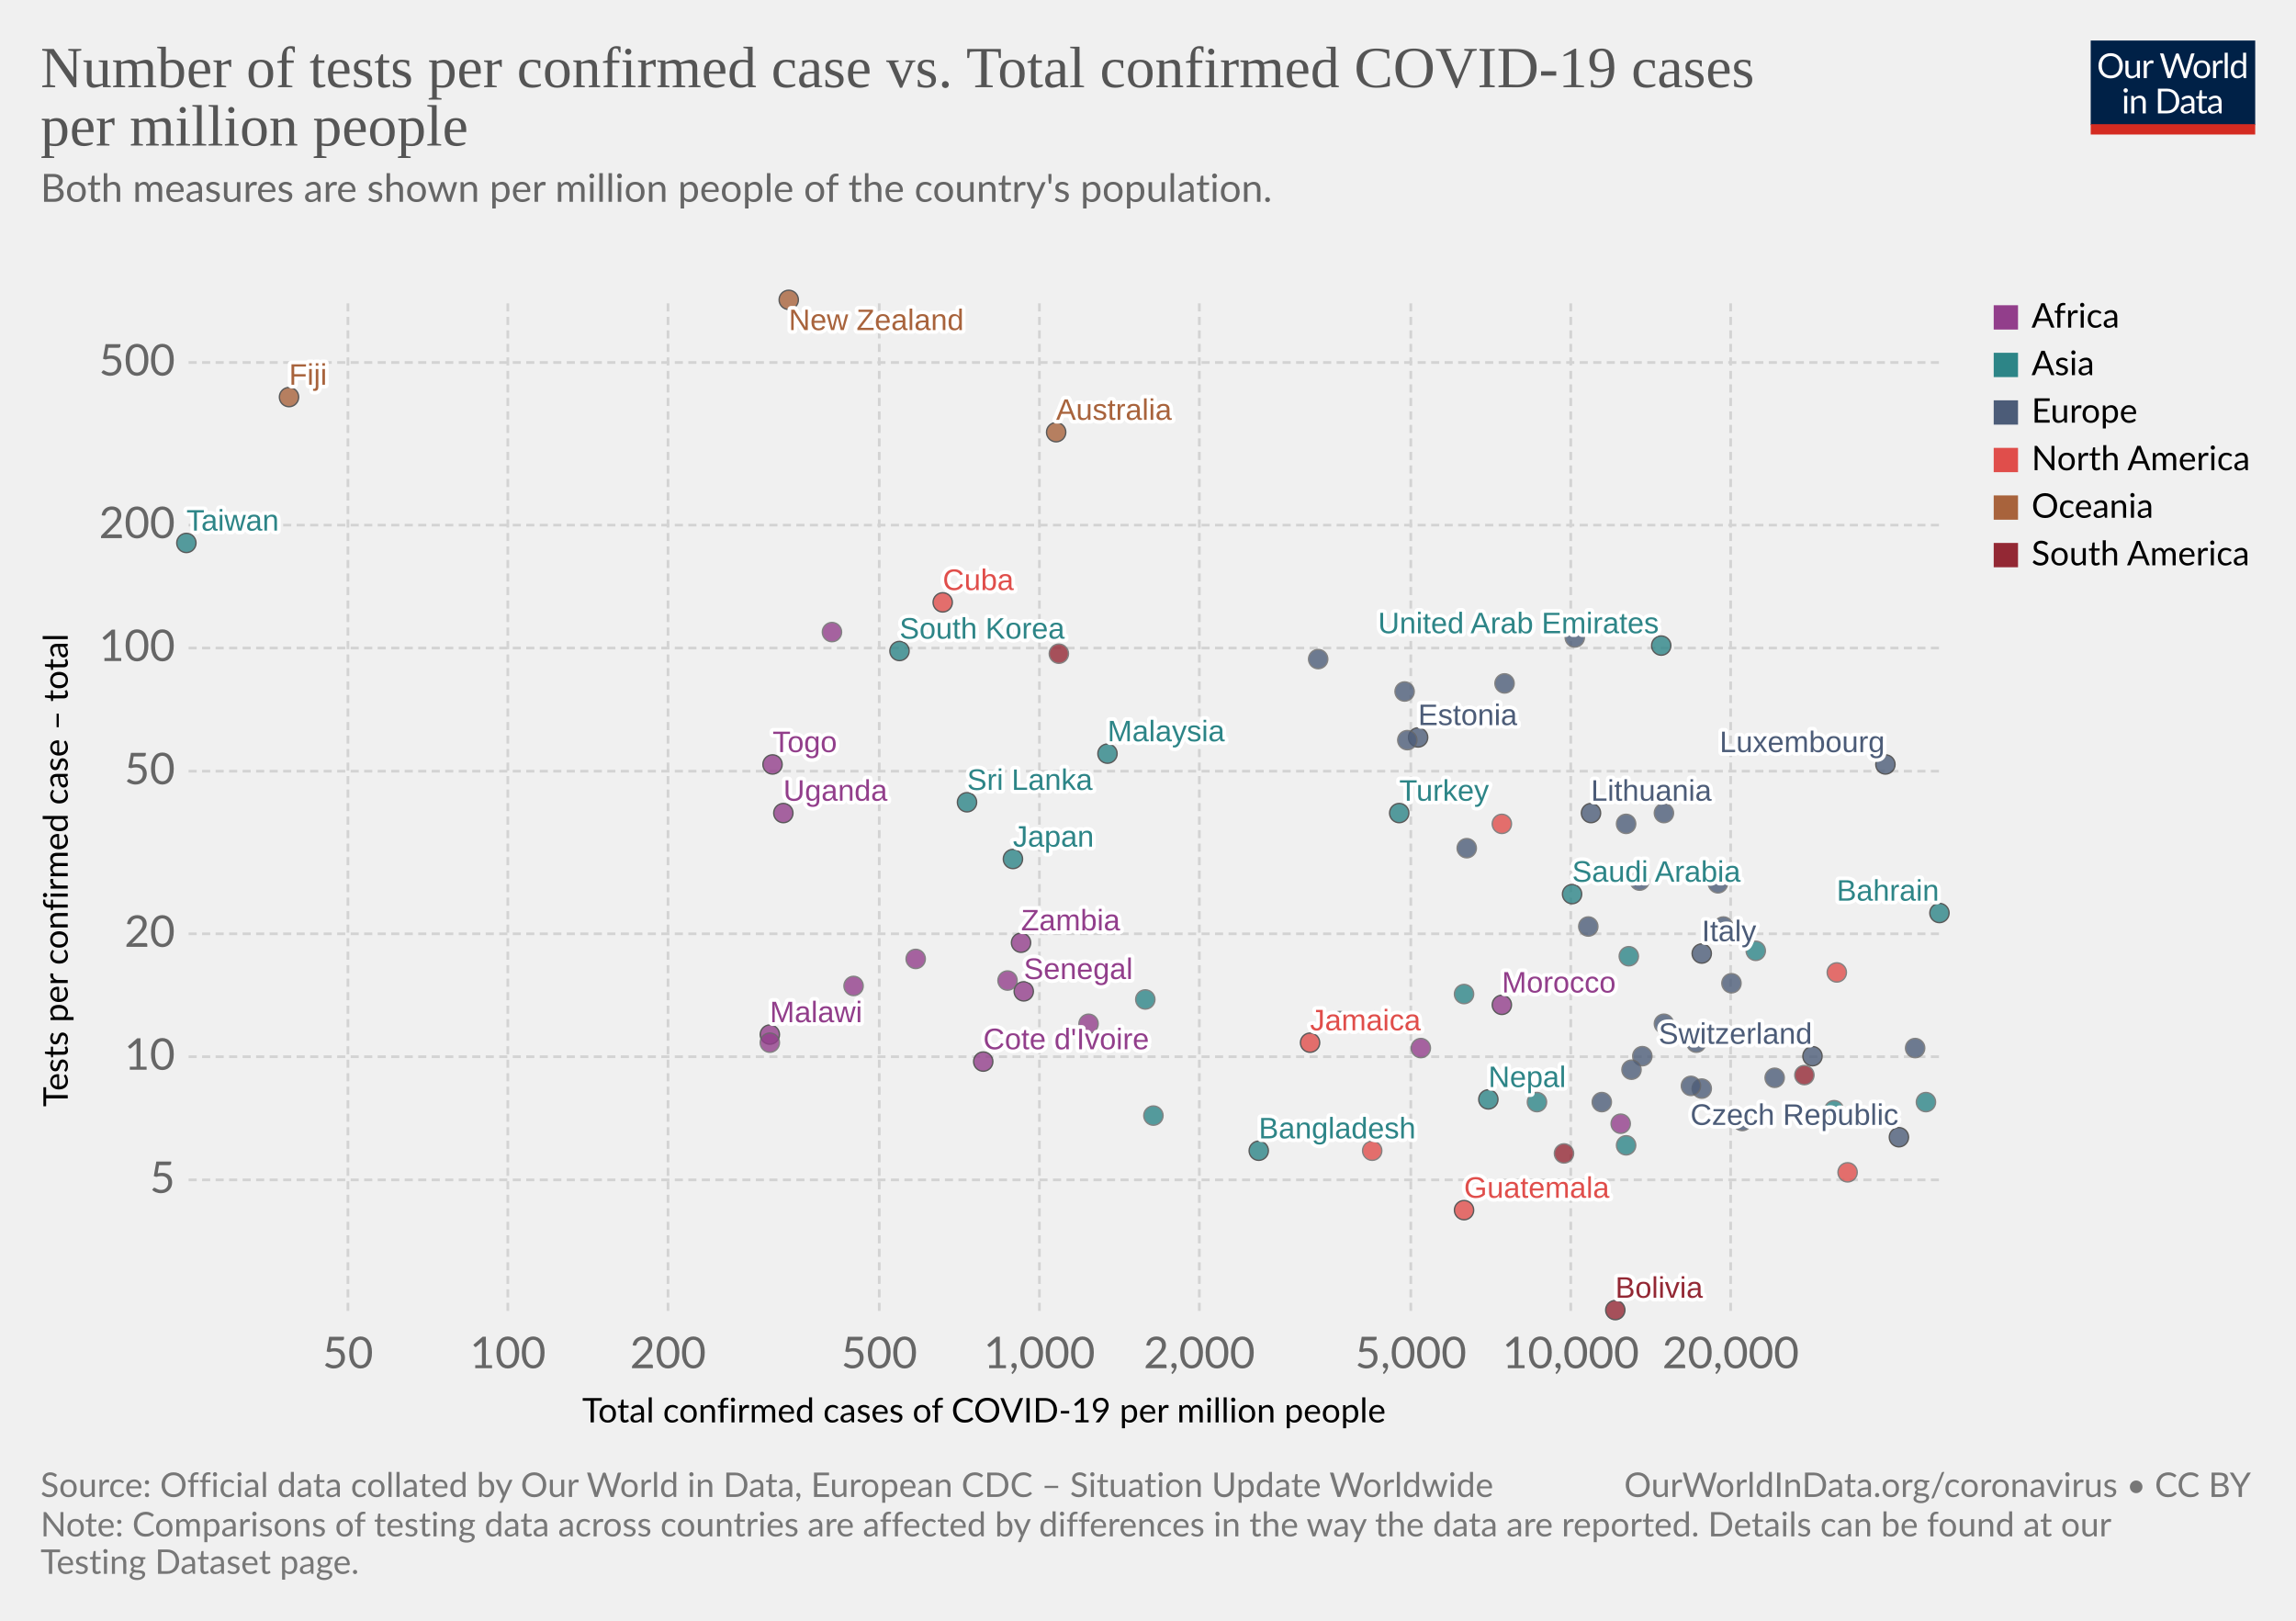
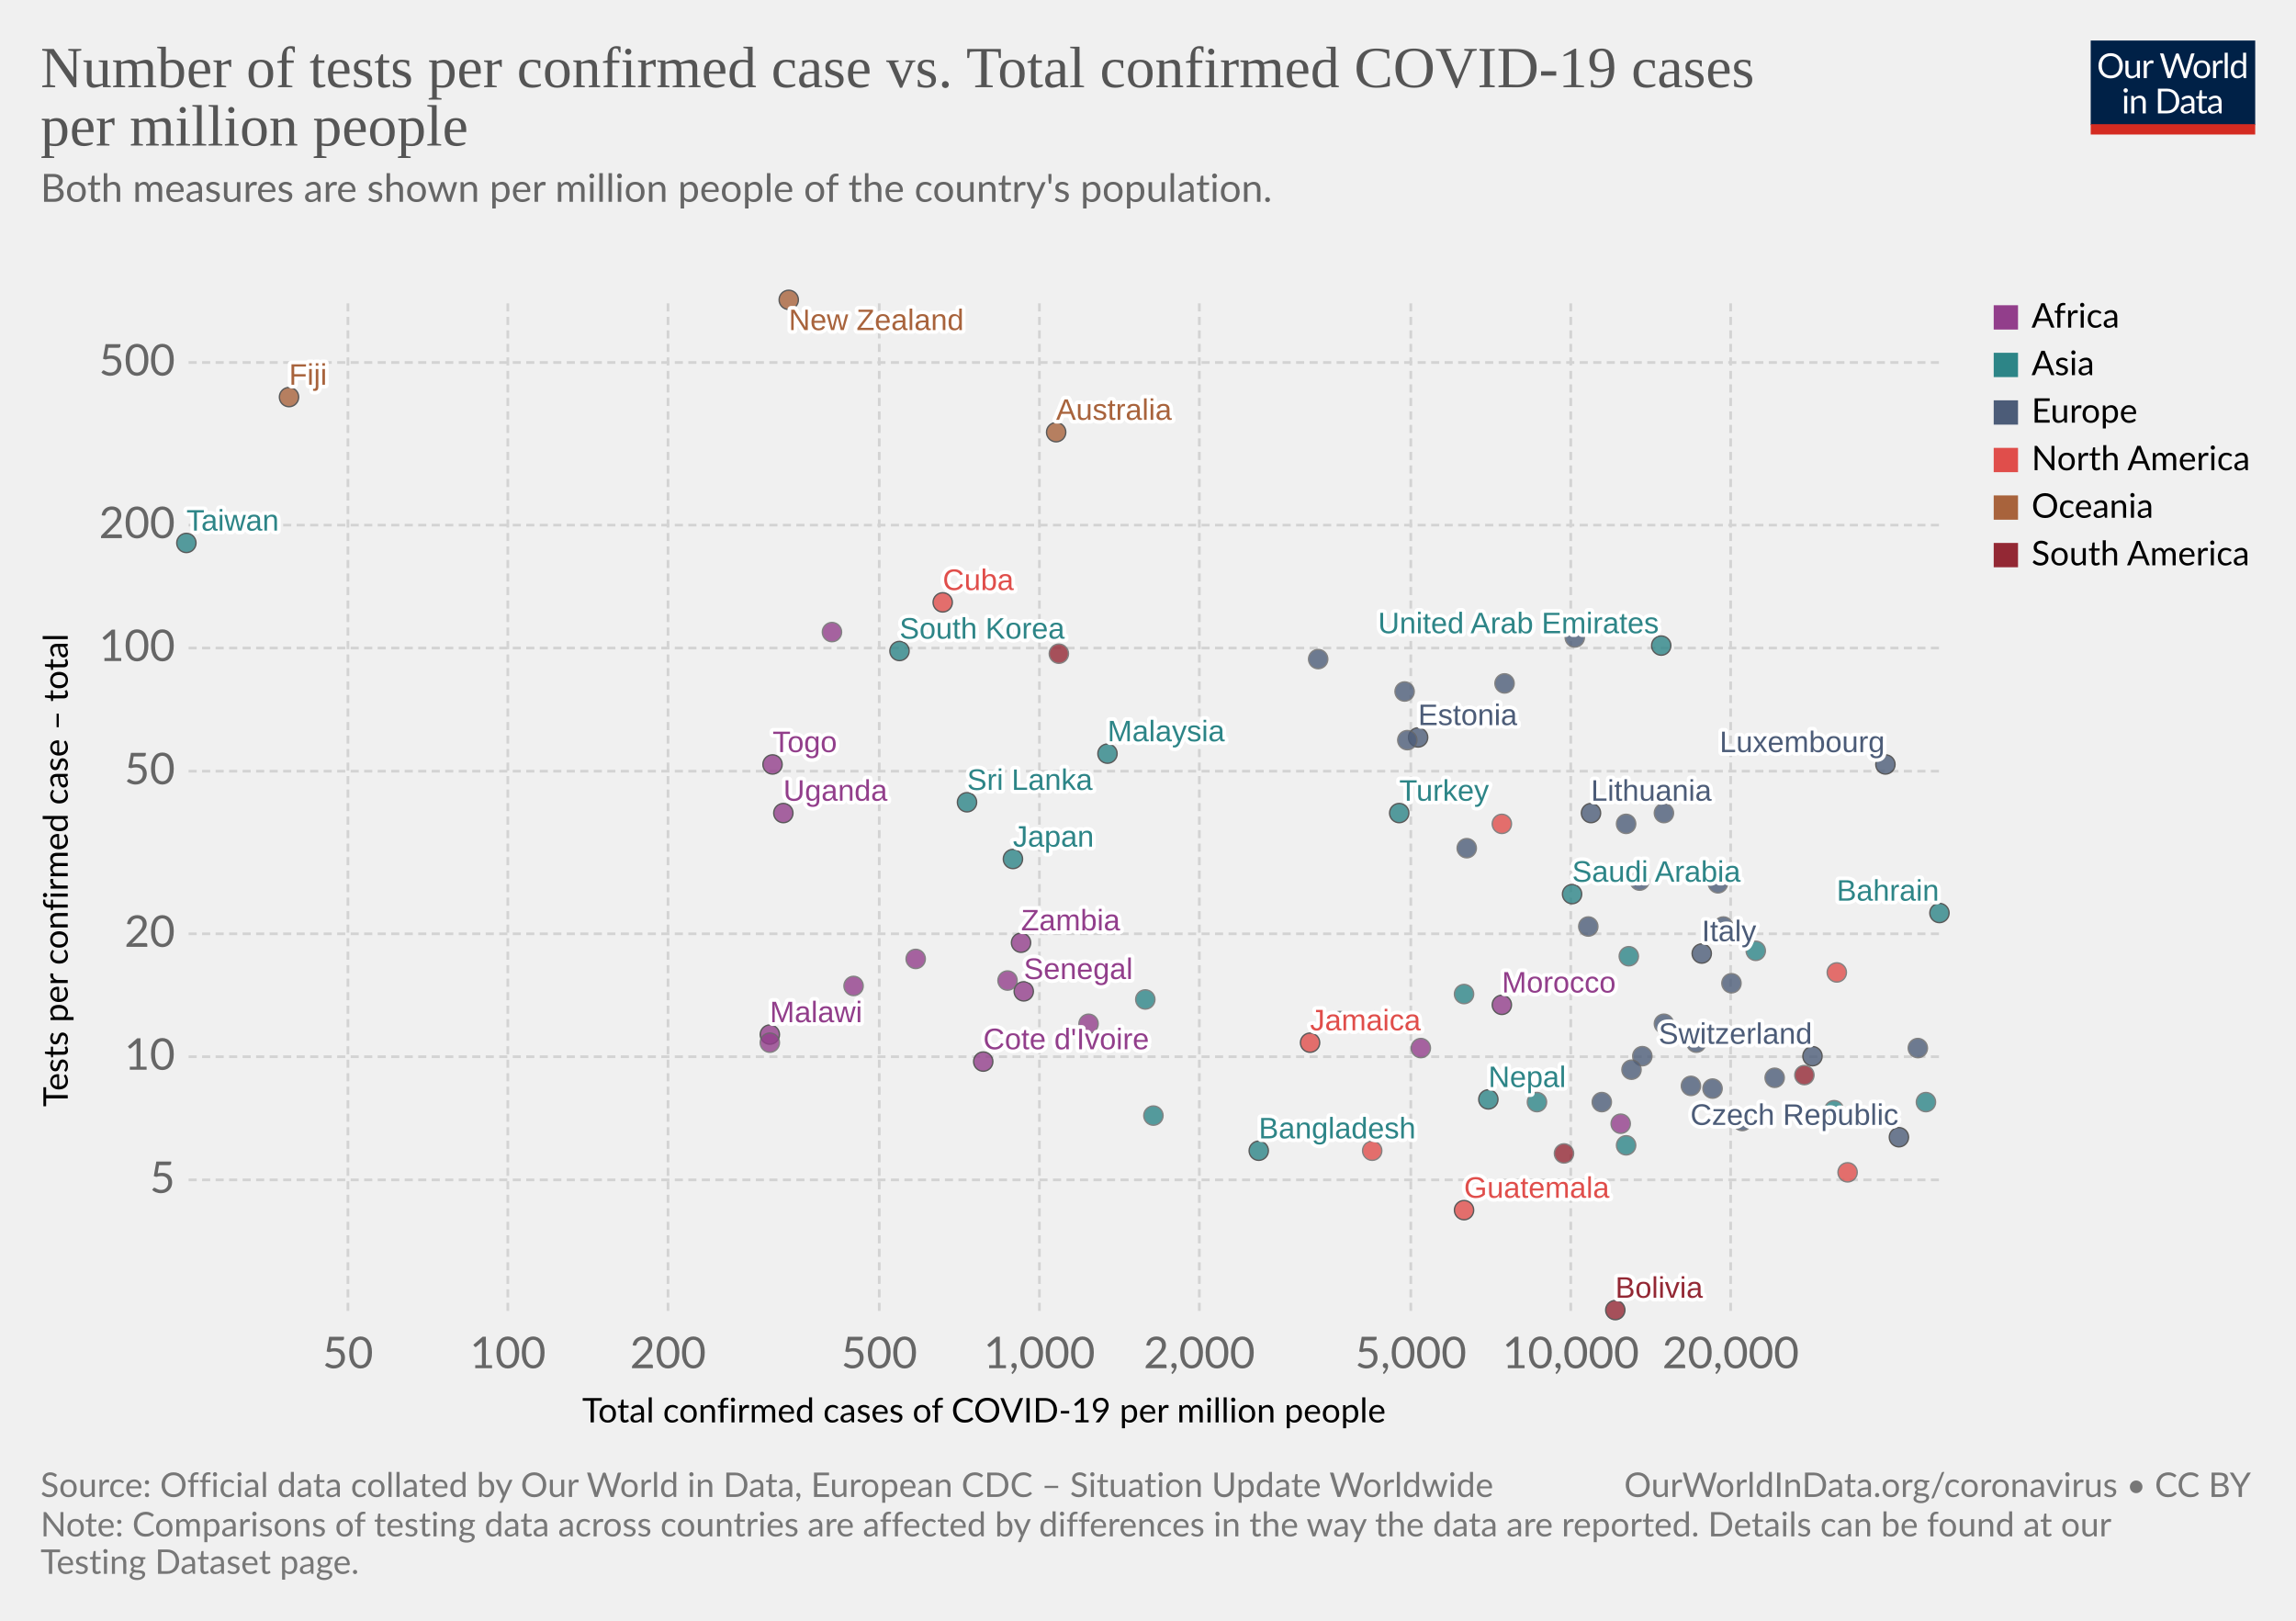
<svg xmlns="http://www.w3.org/2000/svg" version="1.1" style="background-color:#fff;-webkit-font-smoothing:antialiased" width="850" height="600" viewBox="0 0 850 600" font-family="Lato,'Helvetica Neue',Helvetica,Arial,sans-serif" font-size="18" text-rendering="optimizeLegibility">
  <g class="HeaderView">
    <g transform="matrix(.29 0 0 .29 774 15)">
      <svg width="210" height="120" viewBox="0 0 210 120" fill="none">
        <g clip-path="url(#clip0)">
          <path d="M0 0h210v107.89H0V0z" fill="#002147" />
          <path d="M40.98 32.25c0 2.36-.38 4.53-1.12 6.51a14.26 14.26 0 01-8.1 8.4c-1.9.78-4.02 1.17-6.34 1.17a16.6 16.6 0 01-6.33-1.17 14.31 14.31 0 01-8.08-8.4 18.29 18.29 0 01-1.12-6.51c0-2.36.38-4.53 1.12-6.5a14.32 14.32 0 018.07-8.44c1.92-.8 4.03-1.19 6.34-1.19 2.32 0 4.43.4 6.34 1.19 1.92.8 3.56 1.9 4.93 3.34a14.87 14.87 0 013.17 5.1 18.1 18.1 0 011.12 6.5zm-4.38 0c0-1.94-.26-3.68-.8-5.22a10.91 10.91 0 00-2.24-3.89 9.68 9.68 0 00-3.52-2.46 11.95 11.95 0 00-4.62-.86c-1.68 0-3.21.28-4.6.86a9.88 9.88 0 00-3.54 2.46 10.91 10.91 0 00-2.24 3.9c-.53 1.53-.8 3.27-.8 5.2 0 1.94.27 3.68.8 5.22a11.17 11.17 0 002.24 3.9 10.01 10.01 0 003.55 2.44c1.38.56 2.9.83 4.6.83 1.7 0 3.24-.27 4.61-.83a9.8 9.8 0 003.52-2.44 11.17 11.17 0 002.25-3.9c.53-1.54.8-3.28.8-5.21zm26.22-6.54V48H60.5c-.56 0-.9-.27-1.05-.81l-.31-2.4a12.45 12.45 0 01-3.26 2.6c-1.2.64-2.58.96-4.13.96-1.22 0-2.3-.2-3.24-.6a6.52 6.52 0 01-2.33-1.7 7.37 7.37 0 01-1.43-2.67c-.3-1.04-.46-2.2-.46-3.45V25.7h3.91v14.22c0 1.68.38 2.99 1.15 3.91.77.93 1.96 1.39 3.54 1.39 1.16 0 2.24-.27 3.23-.82a10.42 10.42 0 002.8-2.28V25.7h3.91zm8.61 4.47a9.94 9.94 0 012.6-3.56 5.64 5.64 0 013.76-1.3c.47 0 .92.05 1.34.15.44.1.83.27 1.17.49l-.3 2.92c-.09.37-.3.55-.66.55-.2 0-.5-.04-.9-.13a6.21 6.21 0 00-3.24.18c-.54.2-1.03.5-1.47.92-.42.4-.81.9-1.17 1.5-.33.58-.64 1.26-.92 2.02V48H67.7V25.71h2.25c.42 0 .72.08.88.25.16.16.27.44.33.83l.26 3.39zm61.16-13.7L122.75 48h-3.82l-7.99-24.05a21.95 21.95 0 01-.42-1.58 38.36 38.36 0 01-.44 1.58L102.05 48h-3.83L88.4 16.47h3.54c.38 0 .7.1.95.29.26.2.43.43.5.73l6.52 21.9c.1.4.2.83.28 1.28.1.46.2.94.29 1.46l.3-1.46c.12-.47.25-.9.38-1.27l7.41-21.91c.1-.25.26-.48.51-.69.27-.22.58-.33.95-.33h1.23c.38 0 .69.1.92.29.24.2.41.43.53.73l7.4 21.9a28.4 28.4 0 01.68 2.62 29.52 29.52 0 01.52-2.61l6.54-21.91c.07-.27.23-.5.48-.7.27-.21.58-.32.95-.32h3.32zm9.35 8.88c1.63 0 3.1.27 4.4.82a9.43 9.43 0 015.46 5.94c.5 1.4.74 2.98.74 4.73 0 1.76-.25 3.34-.74 4.75a9.43 9.43 0 01-5.46 5.92c-1.3.52-2.77.79-4.4.79-1.64 0-3.12-.27-4.44-.8a9.42 9.42 0 01-3.35-2.3c-.92-1-1.63-2.2-2.13-3.61-.49-1.41-.73-3-.73-4.75s.24-3.33.73-4.73c.5-1.43 1.2-2.64 2.13-3.63a9.4 9.4 0 013.35-2.31c1.32-.55 2.8-.82 4.44-.82zm0 19.89c2.2 0 3.84-.73 4.93-2.2 1.08-1.48 1.63-3.54 1.63-6.18 0-2.66-.55-4.72-1.63-6.2-1.09-1.49-2.73-2.23-4.93-2.23-1.12 0-2.09.2-2.93.57a5.7 5.7 0 00-2.06 1.65 7.5 7.5 0 00-1.24 2.67c-.26 1.04-.4 2.22-.4 3.54 0 2.64.55 4.7 1.64 6.18 1.1 1.47 2.76 2.2 4.99 2.2zm17.97-15.07a9.94 9.94 0 012.6-3.56 5.64 5.64 0 013.76-1.3c.47 0 .91.05 1.34.15.44.1.83.27 1.16.49l-.28 2.92c-.09.37-.31.55-.66.55-.2 0-.5-.04-.9-.13a6.2 6.2 0 00-3.24.18c-.54.2-1.03.5-1.47.92-.43.4-.82.9-1.17 1.5a13.1 13.1 0 00-.92 2.02V48h-3.94V25.71h2.24c.43 0 .72.08.88.25.17.16.28.44.33.83l.27 3.39zm15.04-14.59V48h-3.92V15.6h3.92zm19.55 15.43a6.22 6.22 0 00-2.38-2.05 6.7 6.7 0 00-2.86-.6c-2.07 0-3.66.75-4.77 2.23-1.12 1.48-1.68 3.6-1.68 6.33 0 1.46.13 2.7.38 3.74a7.29 7.29 0 001.1 2.56 4.35 4.35 0 001.78 1.45c.7.3 1.5.46 2.4.46 1.29 0 2.41-.3 3.36-.88a9.6 9.6 0 002.67-2.49V31.02zm3.91-15.43V48h-2.33c-.56 0-.9-.27-1.06-.81l-.35-2.71a12.13 12.13 0 01-3.25 2.77 8.28 8.28 0 01-4.23 1.06 7.31 7.31 0 01-6.14-2.9c-.73-.96-1.3-2.15-1.69-3.57a18.35 18.35 0 01.07-9.48 11.29 11.29 0 011.89-3.7 8.7 8.7 0 017.06-3.34 7.96 7.96 0 016.12 2.62V15.59h3.91zM46.61 70.71V93H42.7V70.71h3.91zm.84-7c0 .39-.08.75-.24 1.09a2.81 2.81 0 01-1.52 1.47 2.67 2.67 0 01-2.16 0 2.9 2.9 0 01-1.45-1.47 2.67 2.67 0 010-2.16c.15-.35.35-.65.6-.9.25-.27.53-.47.85-.62a2.67 2.67 0 012.16 0c.35.15.65.35.9.62.27.25.47.55.62.9.16.34.24.7.24 1.08zm7.97 10.24c.49-.54 1-1.04 1.54-1.48a9.85 9.85 0 013.66-1.84 8.96 8.96 0 015.43.35c.94.4 1.72.97 2.33 1.71a7.36 7.36 0 011.43 2.67c.32 1.04.49 2.19.49 3.45V93h-3.94V78.81c0-1.69-.4-3-1.17-3.92-.76-.93-1.93-1.4-3.5-1.4a6.6 6.6 0 00-3.25.83c-1 .56-1.92 1.31-2.77 2.27V93h-3.94V70.71h2.35c.56 0 .9.28 1.04.82l.3 2.42zm57.7 3.3c0 2.36-.37 4.5-1.11 6.44a14.3 14.3 0 01-3.17 4.98 14.1 14.1 0 01-4.93 3.2c-1.9.76-4.02 1.13-6.33 1.13H85.8V61.47h11.77c2.31 0 4.42.39 6.33 1.15a13.8 13.8 0 018.1 8.18 17.75 17.75 0 011.12 6.45zm-4.37 0c0-1.94-.26-3.67-.8-5.2a10.94 10.94 0 00-2.23-3.87 9.57 9.57 0 00-3.53-2.42 12.23 12.23 0 00-4.61-.83h-7.5v24.62h7.5c1.7 0 3.24-.28 4.61-.84a9.7 9.7 0 003.53-2.4 10.94 10.94 0 002.24-3.87c.53-1.53.8-3.26.8-5.2zm19.8 5.72c-1.8.06-3.34.2-4.62.44-1.26.22-2.3.51-3.1.88-.8.36-1.37.8-1.74 1.3-.35.5-.53 1.05-.53 1.67 0 .58.1 1.1.3 1.52a3 3 0 00.76 1.05c.34.27.73.46 1.17.6.45.11.94.17 1.45.17a7.28 7.28 0 003.5-.81 11.95 11.95 0 002.82-2.2v-4.62zm-12.65-9.11a12.73 12.73 0 013.98-2.66c1.43-.59 3-.88 4.73-.88 1.25 0 2.36.2 3.33.61a6.81 6.81 0 013.94 4.38c.33 1.04.5 2.19.5 3.43V93h-1.74a1.8 1.8 0 01-.88-.18c-.2-.13-.36-.38-.48-.74l-.44-2.12c-.59.55-1.16 1.03-1.72 1.46a9.48 9.48 0 01-3.74 1.7c-.69.15-1.46.23-2.3.23-.87 0-1.69-.12-2.45-.35a5.34 5.34 0 01-3.34-2.93 6.64 6.64 0 01-.49-2.64c0-.88.25-1.72.73-2.53a6.33 6.33 0 012.35-2.17c1.09-.63 2.5-1.15 4.25-1.54 1.75-.41 3.89-.65 6.42-.7v-1.75c0-1.73-.37-3.03-1.12-3.91-.75-.9-1.84-1.34-3.28-1.34-.97 0-1.78.12-2.44.37-.64.23-1.2.5-1.7.81l-1.23.82c-.33.23-.67.35-1 .35-.27 0-.5-.07-.69-.2a2.1 2.1 0 01-.48-.53l-.7-1.25zm27.67 19.5c-1.76 0-3.12-.5-4.07-1.48-.94-.98-1.41-2.4-1.41-4.25V74h-2.68a.9.9 0 01-.6-.2c-.16-.14-.24-.36-.24-.66v-1.56l3.65-.46.9-6.89a.9.9 0 01.29-.52.88.88 0 01.62-.22H142v7.67h6.44V74H142v13.38c0 .94.22 1.63.68 2.09.45.45 1.04.68 1.76.68a3.21 3.21 0 001.85-.53l.55-.35c.16-.12.3-.18.41-.18.2 0 .4.13.55.38l1.15 1.87a7.45 7.45 0 01-2.44 1.5c-.96.35-1.94.52-2.95.52zm19.68-10.4c-1.8.07-3.34.21-4.62.45-1.26.22-2.3.51-3.1.88-.8.36-1.37.8-1.74 1.3-.35.5-.53 1.05-.53 1.67 0 .58.1 1.1.3 1.52.18.42.44.77.76 1.05.34.27.73.46 1.17.6.45.11.94.17 1.45.17a7.3 7.3 0 003.5-.81 12.04 12.04 0 002.82-2.2v-4.62zm-12.65-9.1a12.72 12.72 0 013.99-2.66c1.42-.59 3-.88 4.72-.88 1.25 0 2.36.2 3.33.61a6.81 6.81 0 013.94 4.38c.33 1.04.5 2.19.5 3.43V93h-1.74a1.8 1.8 0 01-.88-.18c-.2-.13-.36-.38-.48-.74l-.44-2.12c-.59.55-1.16 1.03-1.72 1.46a9.48 9.48 0 01-3.74 1.7c-.69.15-1.46.23-2.3.23-.87 0-1.69-.12-2.45-.35a5.33 5.33 0 01-3.34-2.93 6.62 6.62 0 01-.49-2.64c0-.88.25-1.72.73-2.53a6.33 6.33 0 012.35-2.17c1.09-.63 2.5-1.15 4.25-1.54a31.2 31.2 0 016.42-.7v-1.75c0-1.73-.37-3.03-1.12-3.91-.75-.9-1.84-1.34-3.28-1.34-.97 0-1.78.12-2.44.37-.64.23-1.2.5-1.7.81-.46.3-.87.57-1.22.82-.34.23-.68.35-1.02.35-.26 0-.49-.07-.68-.2a1.88 1.88 0 01-.48-.53l-.7-1.25z" fill="#fff" />
          <path fill="#D42B21" d="M0 106.79h210V120H0z" />
        </g>
        <defs>
          <clipPath id="clip0">
            <path fill="#fff" d="M0 0h210v120H0z" />
          </clipPath>
        </defs>
      </svg>
    </g>
    <a href="https://ourworldindata.org/grapher/number-of-tests-per-confirmed-case-vs-total-confirmed-cases-of-covid-19-per-million-people?time=latest" target="_blank" rel="noopener" font-family="&quot;Playfair Display&quot;,Georgia,&quot;Times New Roman&quot;,serif">
      <text font-size="21.6" x="15" y="32.3" fill="#555">
        <tspan x="15" y="32.28">Number of tests per confirmed case vs. Total confirmed COVID-19 cases</tspan>
        <tspan x="15" y="53.88">per million people</tspan>
      </text>
    </a>
    <text font-size="14.4" x="15" y="74.7" fill="#666">
      <tspan x="15" y="74.72">Both measures are shown per million people of the country's population.</tspan>
      <tspan x="15" y="92" />
    </text>
  </g>
  <g class="ScatterPlot">
    <g class="DualAxisView">
      <g class="HorizontalAxis">
        <text font-size="12.6" x="215.5" y="526.6">
          <tspan x="215.53" y="526.58">Total confirmed cases of COVID-19 per million people</tspan>
        </text>
        <text x="128.8" y="506.5" fill="#666" text-anchor="middle" font-size="16.2">50</text>
        <text x="188" y="506.5" fill="#666" text-anchor="middle" font-size="16.2">100</text>
        <text x="247.3" y="506.5" fill="#666" text-anchor="middle" font-size="16.2">200</text>
        <text x="325.5" y="506.5" fill="#666" text-anchor="middle" font-size="16.2">500</text>
        <text x="384.8" y="506.5" fill="#666" text-anchor="middle" font-size="16.2">1,000</text>
        <text x="444" y="506.5" fill="#666" text-anchor="middle" font-size="16.2">2,000</text>
        <text x="522.3" y="506.5" fill="#666" text-anchor="middle" font-size="16.2">5,000</text>
        <text x="581.5" y="506.5" fill="#666" text-anchor="middle" font-size="16.2">10,000</text>
        <text x="640.7" y="506.5" fill="#666" text-anchor="middle" font-size="16.2">20,000</text>
      </g>
      <g class="VerticalAxis">
        <text font-size="12.6" x="-409.7" y="25.1" transform="rotate(-90)">
          <tspan x="-409.74" y="25.08">Tests per confirmed case – total</tspan>
        </text>
        <text x="64.82" y="436.8" fill="#666" dominant-baseline="middle" text-anchor="end" font-size="16.2">5</text>
        <text x="64.82" y="391.2" fill="#666" dominant-baseline="middle" text-anchor="end" font-size="16.2">10</text>
        <text x="64.82" y="345.7" fill="#666" dominant-baseline="middle" text-anchor="end" font-size="16.2">20</text>
        <text x="64.82" y="285.5" fill="#666" dominant-baseline="middle" text-anchor="end" font-size="16.2">50</text>
        <text x="64.82" y="239.9" fill="#666" dominant-baseline="middle" text-anchor="end" font-size="16.2">100</text>
        <text x="64.82" y="194.4" fill="#666" dominant-baseline="middle" text-anchor="end" font-size="16.2">200</text>
        <text x="64.82" y="134.2" fill="#666" dominant-baseline="middle" text-anchor="end" font-size="16.2">500</text>
      </g>
      <g class="AxisGridLines horizontalLines" stroke="#d3d3d3" stroke-dasharray="3,2">
        <path d="M69.82 436.8h648.27M69.82 391.2h648.27M69.82 345.7h648.27M69.82 285.5h648.27M69.82 239.9h648.27M69.82 194.4h648.27M69.82 134.2h648.27" />
      </g>
      <g class="AxisGridLines verticalLines" stroke="#d3d3d3" stroke-dasharray="3,2">
        <path d="M128.8 485.3V111.2M188 485.3V111.2M247.3 485.3V111.2M325.5 485.3V111.2M384.8 485.3V111.2M444 485.3V111.2M522.3 485.3V111.2M581.5 485.3V111.2M640.7 485.3V111.2" />
      </g>
    </g>
    <g class="PointsWithLabels clickable" clip-path="url(#a)" font-family="Arial, sans-serif">
      <path fill="rgba(255,255,255,0)" d="M69.82 111.2H718.1v374.1H69.82z" />
      <defs>
        <clipPath id="a">
          <path d="M59.82 101.2H728.1v394.1H59.82z" />
        </clipPath>
      </defs>
      <g class="key-South-Korea_0">
        <circle cx="333" cy="241" r="3.57" fill="#2D8587" opacity=".8" stroke="#333" stroke-width=".5" />
      </g>
      <g class="key-Taiwan_0">
        <circle cx="69" cy="201" r="3.57" fill="#2D8587" opacity=".8" stroke="#333" stroke-width=".5" />
      </g>
      <g class="key-Nepal_0">
        <circle cx="551" cy="407" r="3.57" fill="#2D8587" opacity=".8" stroke="#333" stroke-width=".5" />
      </g>
      <g class="key-United-Arab-Emirates_0">
        <circle cx="615" cy="239" r="3.57" fill="#2D8587" opacity=".8" stroke="#333" stroke-width=".5" />
      </g>
      <g class="key-Malaysia_0">
        <circle cx="410" cy="279" r="3.57" fill="#2D8587" opacity=".8" stroke="#333" stroke-width=".5" />
      </g>
      <g class="key-Sri-Lanka_0">
        <circle cx="358" cy="297" r="3.57" fill="#2D8587" opacity=".8" stroke="#333" stroke-width=".5" />
      </g>
      <g class="key-Japan_0">
        <circle cx="375" cy="318" r="3.57" fill="#2D8587" opacity=".8" stroke="#333" stroke-width=".5" />
      </g>
      <g class="key-Italy_0">
        <circle cx="630" cy="353" r="3.57" fill="#4C5C78" opacity=".8" stroke="#333" stroke-width=".5" />
      </g>
      <g class="key-Switzerland_0">
        <circle cx="671" cy="391" r="3.57" fill="#4C5C78" opacity=".8" stroke="#333" stroke-width=".5" />
      </g>
      <g class="key-Austria_0">
        <circle cx="641" cy="364" r="3.57" fill="#4C5C78" opacity=".8" stroke="#666" stroke-width=".5" />
      </g>
      <g class="key-Finland_0">
        <circle cx="488" cy="244" r="3.57" fill="#4C5C78" opacity=".8" stroke="#666" stroke-width=".5" />
      </g>
      <g class="key-Norway_0">
        <circle cx="520" cy="256" r="3.57" fill="#4C5C78" opacity=".8" stroke="#666" stroke-width=".5" />
      </g>
      <g class="key-Denmark_0">
        <circle cx="583" cy="236" r="3.57" fill="#4C5C78" opacity=".8" stroke="#666" stroke-width=".5" />
      </g>
      <g class="key-Lithuania_0">
        <circle cx="589" cy="301" r="3.57" fill="#4C5C78" opacity=".8" stroke="#333" stroke-width=".5" />
      </g>
      <g class="key-Estonia_0">
        <circle cx="525" cy="273" r="3.57" fill="#4C5C78" opacity=".8" stroke="#333" stroke-width=".5" />
      </g>
      <g class="key-Iceland_0">
        <circle cx="616" cy="301" r="3.57" fill="#4C5C78" opacity=".8" stroke="#666" stroke-width=".5" />
      </g>
      <g class="key-Belgium_0">
-         <circle cx="709" cy="388" r="3.57" fill="#4C5C78" opacity=".8" stroke="#666" stroke-width=".5" />
+         <circle cx="710" cy="388" r="3.57" fill="#4C5C78" opacity=".8" stroke="#666" stroke-width=".5" />
      </g>
      <g class="key-United-States_0">
        <circle cx="680" cy="360" r="3.57" fill="#E04E4B" opacity=".8" stroke="#666" stroke-width=".5" />
      </g>
      <g class="key-New-Zealand_0">
        <circle cx="292" cy="111" r="3.57" fill="#A8633C" opacity=".8" stroke="#333" stroke-width=".5" />
      </g>
      <g class="key-Czech-Republic_0">
        <circle cx="703" cy="421" r="3.57" fill="#4C5C78" opacity=".8" stroke="#333" stroke-width=".5" />
      </g>
      <g class="key-Luxembourg_0">
        <circle cx="698" cy="283" r="3.57" fill="#4C5C78" opacity=".8" stroke="#333" stroke-width=".5" />
      </g>
      <g class="key-Senegal_0">
        <circle cx="379" cy="367" r="3.57" fill="#923E8B" opacity=".8" stroke="#333" stroke-width=".5" />
      </g>
      <g class="key-Saudi-Arabia_0">
        <circle cx="582" cy="331" r="3.57" fill="#2D8587" opacity=".8" stroke="#333" stroke-width=".5" />
      </g>
      <g class="key-Croatia_0">
-         <circle cx="630" cy="403" r="3.57" fill="#4C5C78" opacity=".8" stroke="#666" stroke-width=".5" />
+         <circle cx="634" cy="403" r="3.57" fill="#4C5C78" opacity=".8" stroke="#666" stroke-width=".5" />
      </g>
      <g class="key-Portugal_0">
        <circle cx="638" cy="343" r="3.57" fill="#4C5C78" opacity=".8" stroke="#666" stroke-width=".5" />
      </g>
      <g class="key-Morocco_0">
        <circle cx="556" cy="372" r="3.57" fill="#923E8B" opacity=".8" stroke="#333" stroke-width=".5" />
      </g>
      <g class="key-Latvia_0">
        <circle cx="521" cy="274" r="3.57" fill="#4C5C78" opacity=".8" stroke="#666" stroke-width=".5" />
      </g>
      <g class="key-Greece_0">
        <circle cx="543" cy="314" r="3.57" fill="#4C5C78" opacity=".8" stroke="#666" stroke-width=".5" />
      </g>
      <g class="key-Russia_0">
        <circle cx="602" cy="305" r="3.57" fill="#4C5C78" opacity=".8" stroke="#666" stroke-width=".5" />
      </g>
      <g class="key-Bahrain_0">
        <circle cx="718" cy="338" r="3.57" fill="#2D8587" opacity=".8" stroke="#333" stroke-width=".5" />
      </g>
      <g class="key-South-Africa_0">
        <circle cx="600" cy="416" r="3.57" fill="#923E8B" opacity=".8" stroke="#666" stroke-width=".5" />
      </g>
      <g class="key-Hungary_0">
        <circle cx="608" cy="391" r="3.57" fill="#4C5C78" opacity=".8" stroke="#666" stroke-width=".5" />
      </g>
      <g class="key-Togo_0">
        <circle cx="286" cy="283" r="3.57" fill="#923E8B" opacity=".8" stroke="#333" stroke-width=".5" />
      </g>
      <g class="key-Slovakia_0">
        <circle cx="616" cy="379" r="3.57" fill="#4C5C78" opacity=".8" stroke="#666" stroke-width=".5" />
      </g>
      <g class="key-Serbia_0">
        <circle cx="588" cy="343" r="3.57" fill="#4C5C78" opacity=".8" stroke="#666" stroke-width=".5" />
      </g>
      <g class="key-Bangladesh_0">
        <circle cx="466" cy="426" r="3.57" fill="#2D8587" opacity=".8" stroke="#333" stroke-width=".5" />
      </g>
      <g class="key-Panama_0">
        <circle cx="684" cy="434" r="3.57" fill="#E04E4B" opacity=".8" stroke="#666" stroke-width=".5" />
      </g>
      <g class="key-Paraguay_0">
        <circle cx="579" cy="427" r="3.57" fill="#932834" opacity=".8" stroke="#666" stroke-width=".5" />
      </g>
      <g class="key-Canada_0">
        <circle cx="556" cy="305" r="3.57" fill="#E04E4B" opacity=".8" stroke="#666" stroke-width=".5" />
      </g>
      <g class="key-Pakistan_0">
        <circle cx="424" cy="370" r="3.57" fill="#2D8587" opacity=".8" stroke="#666" stroke-width=".5" />
      </g>
      <g class="key-Qatar_0">
        <circle cx="713" cy="408" r="3.57" fill="#2D8587" opacity=".8" stroke="#666" stroke-width=".5" />
      </g>
      <g class="key-Slovenia_0">
        <circle cx="657" cy="399" r="3.57" fill="#4C5C78" opacity=".8" stroke="#666" stroke-width=".5" />
      </g>
      <g class="key-Romania_0">
        <circle cx="628" cy="386" r="3.57" fill="#4C5C78" opacity=".8" stroke="#666" stroke-width=".5" />
      </g>
      <g class="key-India_0">
        <circle cx="542" cy="368" r="3.57" fill="#2D8587" opacity=".8" stroke="#666" stroke-width=".5" />
      </g>
      <g class="key-Bolivia_0">
        <circle cx="598" cy="485" r="3.57" fill="#932834" opacity=".8" stroke="#333" stroke-width=".5" />
      </g>
      <g class="key-Guatemala_0">
        <circle cx="542" cy="448" r="3.57" fill="#E04E4B" opacity=".8" stroke="#333" stroke-width=".5" />
      </g>
      <g class="key-Ethiopia_0">
        <circle cx="373" cy="363" r="3.57" fill="#923E8B" opacity=".8" stroke="#666" stroke-width=".5" />
      </g>
      <g class="key-Indonesia_0">
        <circle cx="427" cy="413" r="3.57" fill="#2D8587" opacity=".8" stroke="#666" stroke-width=".5" />
      </g>
      <g class="key-Maldives_0">
        <circle cx="650" cy="352" r="3.57" fill="#2D8587" opacity=".8" stroke="#666" stroke-width=".5" />
      </g>
      <g class="key-Kenya_0">
        <circle cx="403" cy="379" r="3.57" fill="#923E8B" opacity=".8" stroke="#666" stroke-width=".5" />
      </g>
      <g class="key-Ireland_0">
        <circle cx="607" cy="326" r="3.57" fill="#4C5C78" opacity=".8" stroke="#666" stroke-width=".5" />
      </g>
      <g class="key-Zambia_0">
        <circle cx="378" cy="349" r="3.57" fill="#923E8B" opacity=".8" stroke="#333" stroke-width=".5" />
      </g>
      <g class="key-Fiji_0">
        <circle cx="107" cy="147" r="3.57" fill="#A8633C" opacity=".8" stroke="#333" stroke-width=".5" />
      </g>
      <g class="key-Cuba_0">
        <circle cx="349" cy="223" r="3.57" fill="#E04E4B" opacity=".8" stroke="#333" stroke-width=".5" />
      </g>
      <g class="key-Australia_0">
        <circle cx="391" cy="160" r="3.57" fill="#A8633C" opacity=".8" stroke="#333" stroke-width=".5" />
      </g>
      <g class="key-Jamaica_0">
        <circle cx="485" cy="386" r="3.57" fill="#E04E4B" opacity=".8" stroke="#333" stroke-width=".5" />
      </g>
      <g class="key-Chile_0">
        <circle cx="668" cy="398" r="3.57" fill="#932834" opacity=".8" stroke="#666" stroke-width=".5" />
      </g>
      <g class="key-Turkey_0">
        <circle cx="518" cy="301" r="3.57" fill="#2D8587" opacity=".8" stroke="#333" stroke-width=".5" />
      </g>
      <g class="key-Cyprus_0">
        <circle cx="557" cy="253" r="3.57" fill="#4C5C78" opacity=".8" stroke="#666" stroke-width=".5" />
      </g>
      <g class="key-Mozambique_0">
        <circle cx="316" cy="365" r="3.57" fill="#923E8B" opacity=".8" stroke="#666" stroke-width=".5" />
      </g>
      <g class="key-Uruguay_0">
        <circle cx="392" cy="242" r="3.57" fill="#932834" opacity=".8" stroke="#666" stroke-width=".5" />
      </g>
      <g class="key-Macedonia_0">
        <circle cx="645" cy="415" r="3.57" fill="#4C5C78" opacity=".8" stroke="#666" stroke-width=".5" />
      </g>
      <g class="key-United-Kingdom_0">
        <circle cx="636" cy="327" r="3.57" fill="#4C5C78" opacity=".8" stroke="#666" stroke-width=".5" />
      </g>
      <g class="key-Namibia_0">
        <circle cx="526" cy="388" r="3.57" fill="#923E8B" opacity=".8" stroke="#666" stroke-width=".5" />
      </g>
      <g class="key-Uganda_0">
        <circle cx="290" cy="301" r="3.57" fill="#923E8B" opacity=".8" stroke="#333" stroke-width=".5" />
      </g>
      <g class="key-Philippines_0">
        <circle cx="496" cy="378" r="3.57" fill="#2D8587" opacity=".8" stroke="#666" stroke-width=".5" />
      </g>
      <g class="key-Malawi_0">
        <circle cx="285" cy="383" r="3.57" fill="#923E8B" opacity=".8" stroke="#333" stroke-width=".5" />
      </g>
      <g class="key-Iran_0">
        <circle cx="569" cy="408" r="3.57" fill="#2D8587" opacity=".8" stroke="#666" stroke-width=".5" />
      </g>
      <g class="key-Iraq_0">
        <circle cx="602" cy="424" r="3.57" fill="#2D8587" opacity=".8" stroke="#666" stroke-width=".5" />
      </g>
      <g class="key-Rwanda_0">
        <circle cx="308" cy="234" r="3.57" fill="#923E8B" opacity=".8" stroke="#666" stroke-width=".5" />
      </g>
      <g class="key-Nigeria_0">
        <circle cx="285" cy="386" r="3.57" fill="#923E8B" opacity=".8" stroke="#666" stroke-width=".5" />
      </g>
      <g class="key-Ukraine_0">
        <circle cx="593" cy="408" r="3.57" fill="#4C5C78" opacity=".8" stroke="#666" stroke-width=".5" />
      </g>
      <g class="key-Bulgaria_0">
        <circle cx="604" cy="396" r="3.57" fill="#4C5C78" opacity=".8" stroke="#666" stroke-width=".5" />
      </g>
      <g class="key-Cote-d__0027Ivoire_0">
        <circle cx="364" cy="393" r="3.57" fill="#923E8B" opacity=".8" stroke="#333" stroke-width=".5" />
      </g>
      <g class="key-Poland_0">
        <circle cx="626" cy="402" r="3.57" fill="#4C5C78" opacity=".8" stroke="#666" stroke-width=".5" />
      </g>
      <g class="key-Jordan_0">
        <circle cx="603" cy="354" r="3.57" fill="#2D8587" opacity=".8" stroke="#666" stroke-width=".5" />
      </g>
      <g class="key-Trinidad-and-Tobago_0">
        <circle cx="508" cy="426" r="3.57" fill="#E04E4B" opacity=".8" stroke="#666" stroke-width=".5" />
      </g>
      <g class="key-Zimbabwe_0">
        <circle cx="339" cy="355" r="3.57" fill="#923E8B" opacity=".8" stroke="#666" stroke-width=".5" />
      </g>
      <g class="key-Kuwait_0">
        <circle cx="679" cy="411" r="3.57" fill="#2D8587" opacity=".8" stroke="#666" stroke-width=".5" />
      </g>
      <g class="backgroundLabels" fill="#333" font-size="11" font-weight="400">
        <text x="333" y="236.43" fill="#fff" stroke="#fff" stroke-linecap="round" stroke-linejoin="round" stroke-width=".25em">South Korea</text>
        <text x="333" y="236.43" fill="#2D8587">South Korea</text>
        <text x="69" y="196.43" fill="#fff" stroke="#fff" stroke-linecap="round" stroke-linejoin="round" stroke-width=".25em">Taiwan</text>
        <text x="69" y="196.43" fill="#2D8587">Taiwan</text>
        <text x="551" y="402.43" fill="#fff" stroke="#fff" stroke-linecap="round" stroke-linejoin="round" stroke-width=".25em">Nepal</text>
        <text x="551" y="402.43" fill="#2D8587">Nepal</text>
        <text x="510.17" y="234.43" fill="#fff" stroke="#fff" stroke-linecap="round" stroke-linejoin="round" stroke-width=".25em">United Arab Emirates</text>
        <text x="510.17" y="234.43" fill="#2D8587">United Arab Emirates</text>
        <text x="410" y="274.43" fill="#fff" stroke="#fff" stroke-linecap="round" stroke-linejoin="round" stroke-width=".25em">Malaysia</text>
        <text x="410" y="274.43" fill="#2D8587">Malaysia</text>
        <text x="358" y="292.43" fill="#fff" stroke="#fff" stroke-linecap="round" stroke-linejoin="round" stroke-width=".25em">Sri Lanka</text>
        <text x="358" y="292.43" fill="#2D8587">Sri Lanka</text>
        <text x="375" y="313.43" fill="#fff" stroke="#fff" stroke-linecap="round" stroke-linejoin="round" stroke-width=".25em">Japan</text>
        <text x="375" y="313.43" fill="#2D8587">Japan</text>
        <text x="630" y="348.43" fill="#fff" stroke="#fff" stroke-linecap="round" stroke-linejoin="round" stroke-width=".25em">Italy</text>
        <text x="630" y="348.43" fill="#4C5C78">Italy</text>
        <text x="614.02" y="386.43" fill="#fff" stroke="#fff" stroke-linecap="round" stroke-linejoin="round" stroke-width=".25em">Switzerland</text>
        <text x="614.02" y="386.43" fill="#4C5C78">Switzerland</text>
        <text x="589" y="296.43" fill="#fff" stroke="#fff" stroke-linecap="round" stroke-linejoin="round" stroke-width=".25em">Lithuania</text>
        <text x="589" y="296.43" fill="#4C5C78">Lithuania</text>
        <text x="525" y="268.43" fill="#fff" stroke="#fff" stroke-linecap="round" stroke-linejoin="round" stroke-width=".25em">Estonia</text>
        <text x="525" y="268.43" fill="#4C5C78">Estonia</text>
        <text x="292" y="122.2" fill="#fff" stroke="#fff" stroke-linecap="round" stroke-linejoin="round" stroke-width=".25em">New Zealand</text>
        <text x="292" y="122.2" fill="#A8633C">New Zealand</text>
        <text x="625.78" y="416.43" fill="#fff" stroke="#fff" stroke-linecap="round" stroke-linejoin="round" stroke-width=".25em">Czech Republic</text>
        <text x="625.78" y="416.43" fill="#4C5C78">Czech Republic</text>
        <text x="636.62" y="278.43" fill="#fff" stroke="#fff" stroke-linecap="round" stroke-linejoin="round" stroke-width=".25em">Luxembourg</text>
        <text x="636.62" y="278.43" fill="#4C5C78">Luxembourg</text>
        <text x="379" y="362.43" fill="#fff" stroke="#fff" stroke-linecap="round" stroke-linejoin="round" stroke-width=".25em">Senegal</text>
        <text x="379" y="362.43" fill="#923E8B">Senegal</text>
        <text x="582" y="326.43" fill="#fff" stroke="#fff" stroke-linecap="round" stroke-linejoin="round" stroke-width=".25em">Saudi Arabia</text>
        <text x="582" y="326.43" fill="#2D8587">Saudi Arabia</text>
        <text x="556" y="367.43" fill="#fff" stroke="#fff" stroke-linecap="round" stroke-linejoin="round" stroke-width=".25em">Morocco</text>
        <text x="556" y="367.43" fill="#923E8B">Morocco</text>
        <text x="679.94" y="333.43" fill="#fff" stroke="#fff" stroke-linecap="round" stroke-linejoin="round" stroke-width=".25em">Bahrain</text>
        <text x="679.94" y="333.43" fill="#2D8587">Bahrain</text>
        <text x="286" y="278.43" fill="#fff" stroke="#fff" stroke-linecap="round" stroke-linejoin="round" stroke-width=".25em">Togo</text>
        <text x="286" y="278.43" fill="#923E8B">Togo</text>
        <text x="466" y="421.43" fill="#fff" stroke="#fff" stroke-linecap="round" stroke-linejoin="round" stroke-width=".25em">Bangladesh</text>
        <text x="466" y="421.43" fill="#2D8587">Bangladesh</text>
        <text x="598" y="480.43" fill="#fff" stroke="#fff" stroke-linecap="round" stroke-linejoin="round" stroke-width=".25em">Bolivia</text>
        <text x="598" y="480.43" fill="#932834">Bolivia</text>
        <text x="542" y="443.43" fill="#fff" stroke="#fff" stroke-linecap="round" stroke-linejoin="round" stroke-width=".25em">Guatemala</text>
        <text x="542" y="443.43" fill="#E04E4B">Guatemala</text>
        <text x="378" y="344.43" fill="#fff" stroke="#fff" stroke-linecap="round" stroke-linejoin="round" stroke-width=".25em">Zambia</text>
        <text x="378" y="344.43" fill="#923E8B">Zambia</text>
        <text x="107" y="142.43" fill="#fff" stroke="#fff" stroke-linecap="round" stroke-linejoin="round" stroke-width=".25em">Fiji</text>
        <text x="107" y="142.43" fill="#A8633C">Fiji</text>
        <text x="349" y="218.43" fill="#fff" stroke="#fff" stroke-linecap="round" stroke-linejoin="round" stroke-width=".25em">Cuba</text>
        <text x="349" y="218.43" fill="#E04E4B">Cuba</text>
        <text x="391" y="155.43" fill="#fff" stroke="#fff" stroke-linecap="round" stroke-linejoin="round" stroke-width=".25em">Australia</text>
        <text x="391" y="155.43" fill="#A8633C">Australia</text>
        <text x="485" y="381.43" fill="#fff" stroke="#fff" stroke-linecap="round" stroke-linejoin="round" stroke-width=".25em">Jamaica</text>
        <text x="485" y="381.43" fill="#E04E4B">Jamaica</text>
        <text x="518" y="296.43" fill="#fff" stroke="#fff" stroke-linecap="round" stroke-linejoin="round" stroke-width=".25em">Turkey</text>
        <text x="518" y="296.43" fill="#2D8587">Turkey</text>
        <text x="290" y="296.43" fill="#fff" stroke="#fff" stroke-linecap="round" stroke-linejoin="round" stroke-width=".25em">Uganda</text>
        <text x="290" y="296.43" fill="#923E8B">Uganda</text>
        <text x="285" y="378.43" fill="#fff" stroke="#fff" stroke-linecap="round" stroke-linejoin="round" stroke-width=".25em">Malawi</text>
        <text x="285" y="378.43" fill="#923E8B">Malawi</text>
        <text x="364" y="388.43" fill="#fff" stroke="#fff" stroke-linecap="round" stroke-linejoin="round" stroke-width=".25em">Cote d'Ivoire</text>
        <text x="364" y="388.43" fill="#923E8B">Cote d'Ivoire</text>
      </g>
    </g>
    <g class="ScatterColorLegend clickable" cursor="pointer">
      <g class="legendMark">
        <path fill="#923E8B" d="M738.09 113h9v9h-9z" />
        <text font-size="12.6" x="752.1" y="121.3">
          <tspan x="752.09" y="121.28">Africa</tspan>
        </text>
      </g>
      <g class="legendMark">
        <path fill="#2D8587" d="M738.09 130.6h9v9h-9z" />
        <text font-size="12.6" x="752.1" y="138.9">
          <tspan x="752.09" y="138.88">Asia</tspan>
        </text>
      </g>
      <g class="legendMark">
        <path fill="#4C5C78" d="M738.09 148.2h9v9h-9z" />
        <text font-size="12.6" x="752.1" y="156.5">
          <tspan x="752.09" y="156.48">Europe</tspan>
        </text>
      </g>
      <g class="legendMark">
        <path fill="#E04E4B" d="M738.09 165.8h9v9h-9z" />
        <text font-size="12.6" x="752.1" y="174.1">
          <tspan x="752.09" y="174.08">North America</tspan>
        </text>
      </g>
      <g class="legendMark">
        <path fill="#A8633C" d="M738.09 183.4h9v9h-9z" />
        <text font-size="12.6" x="752.1" y="191.7">
          <tspan x="752.09" y="191.68">Oceania</tspan>
        </text>
      </g>
      <g class="legendMark">
        <path fill="#932834" d="M738.09 201h9v9h-9z" />
        <text font-size="12.6" x="752.1" y="209.3">
          <tspan x="752.09" y="209.28">South America</tspan>
        </text>
      </g>
    </g>
  </g>
  <g class="SourcesFooter" fill="#777">
    <g class="clickable" fill="#777">
      <text font-size="12.6" x="15" y="554.2">
        <tspan x="15" y="554.18">Source: Official data collated by Our World in Data, European CDC – Situation Update Worldwide</tspan>
      </text>
    </g>
    <text font-size="12.6" x="15" y="568.8">
      <tspan x="15" y="568.78">Note: Comparisons of testing data across countries are affected by differences in the way the data are reported. Details can be found at our</tspan>
      <tspan x="15" y="582.64">Testing Dataset page.</tspan>
    </text>
    <text font-size="12.6" x="601.3" y="554.2">
      <tspan x="601.27" y="554.18">
        <a target="_blank" href="https://ourworldindata.org/coronavirus" fill="#777">OurWorldInData.org/coronavirus</a> • <a class="cclogo" href="http://creativecommons.org/licenses/by/4.0/deed.en_US" target="_blank" fill="#777">CC BY</a>
      </tspan>
    </text>
  </g>
</svg>
